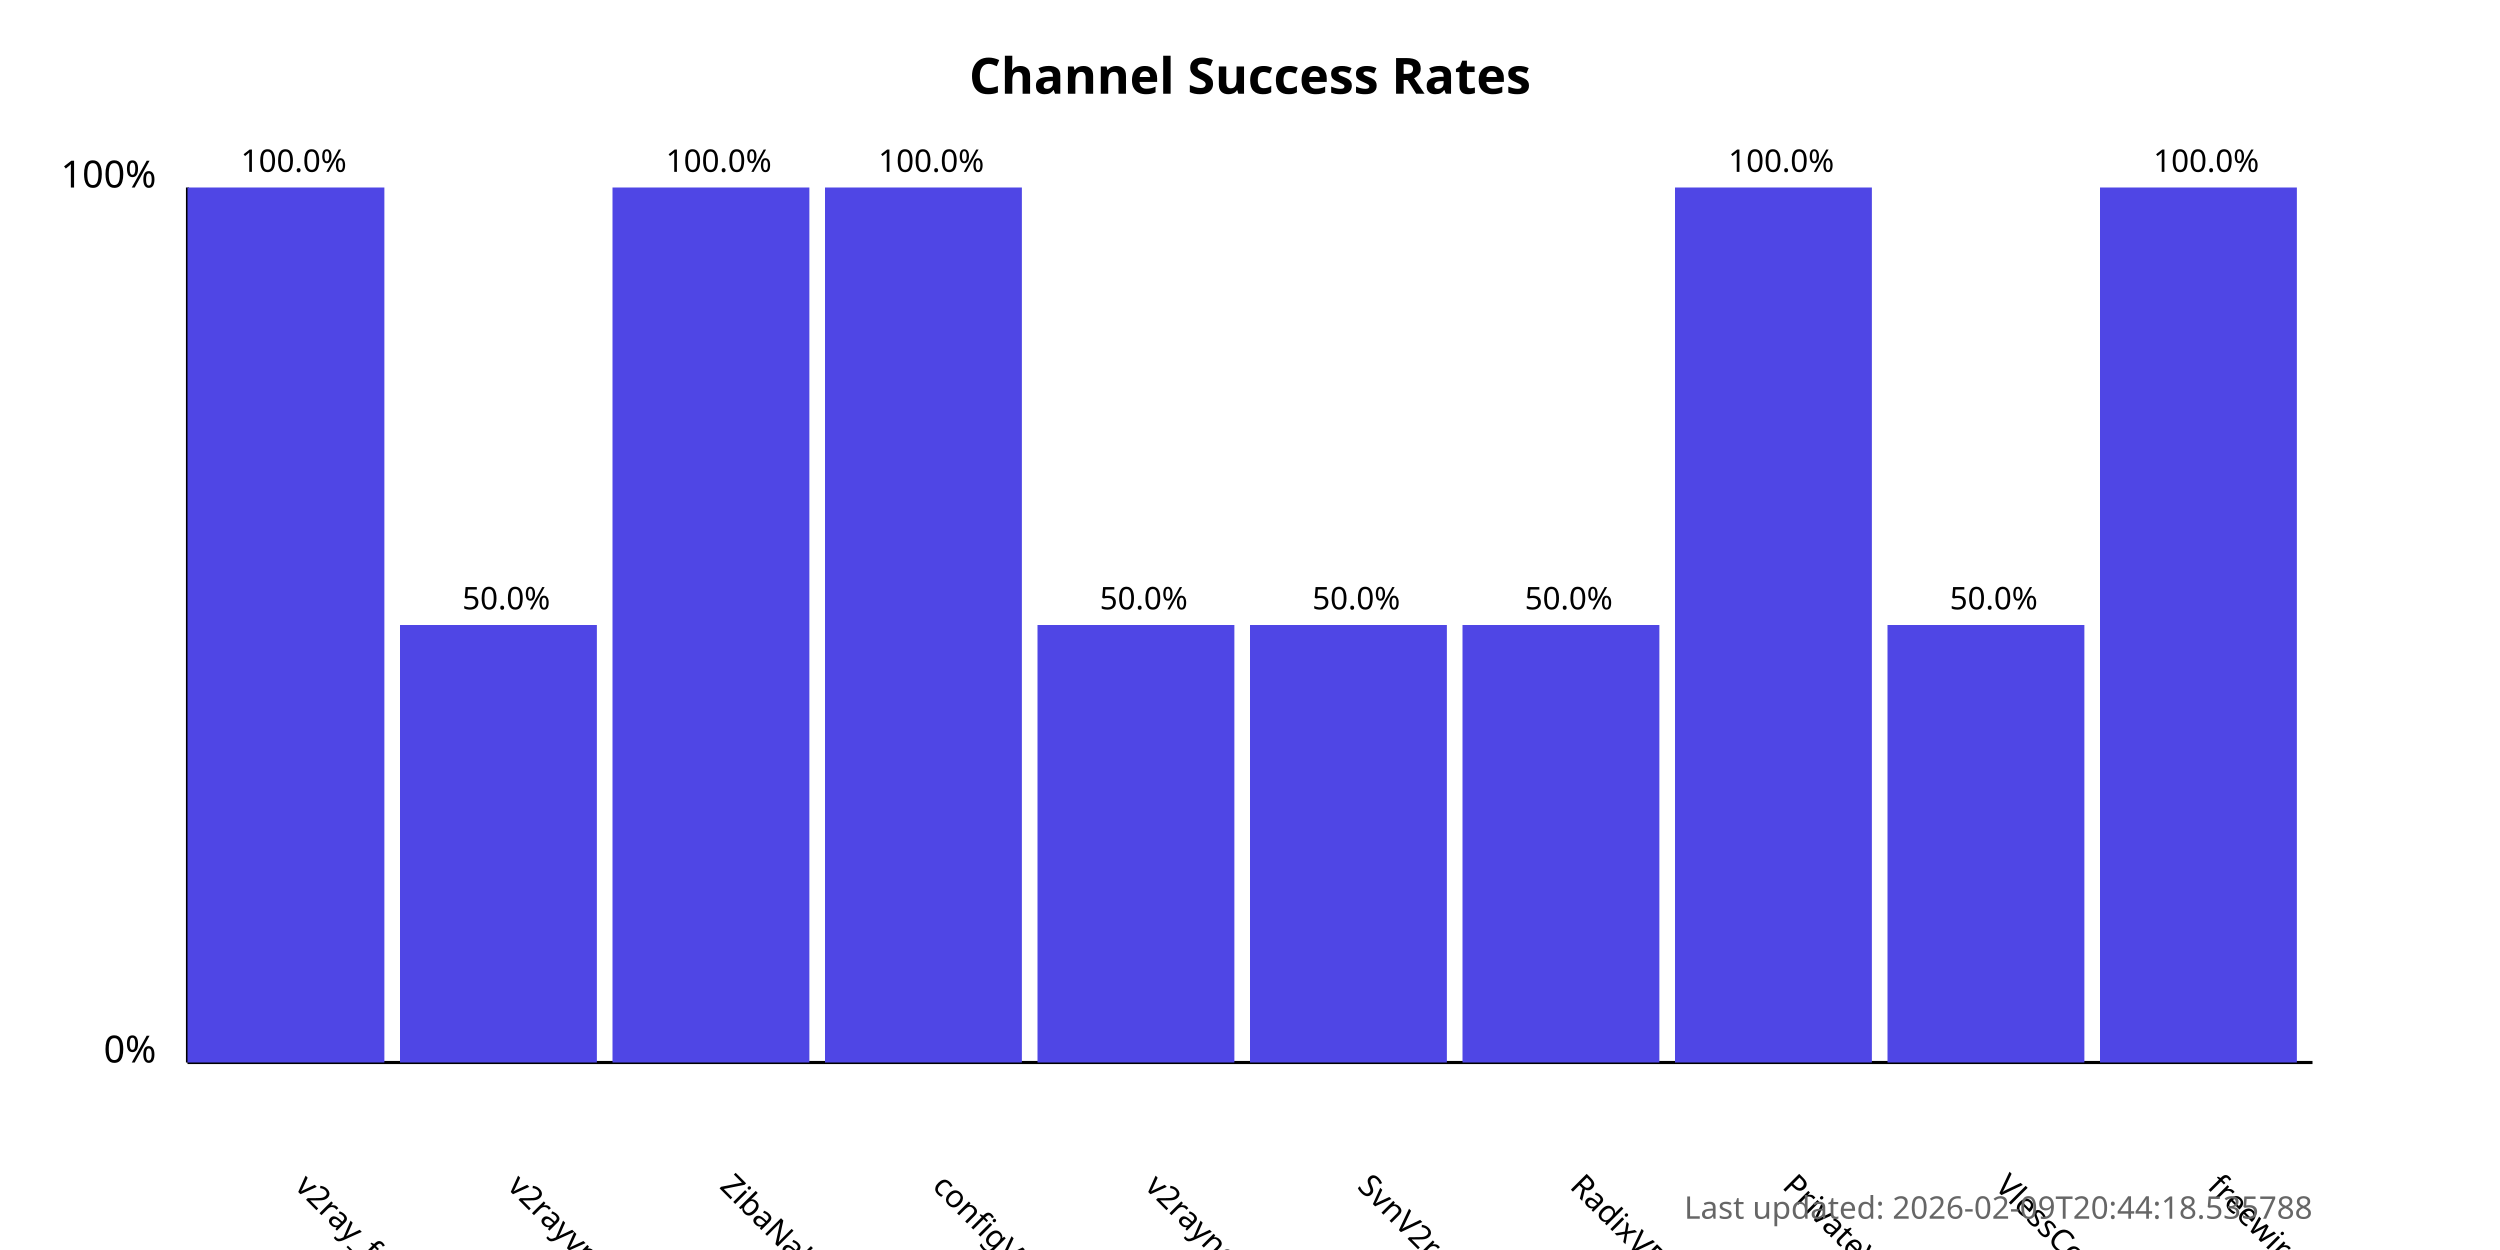
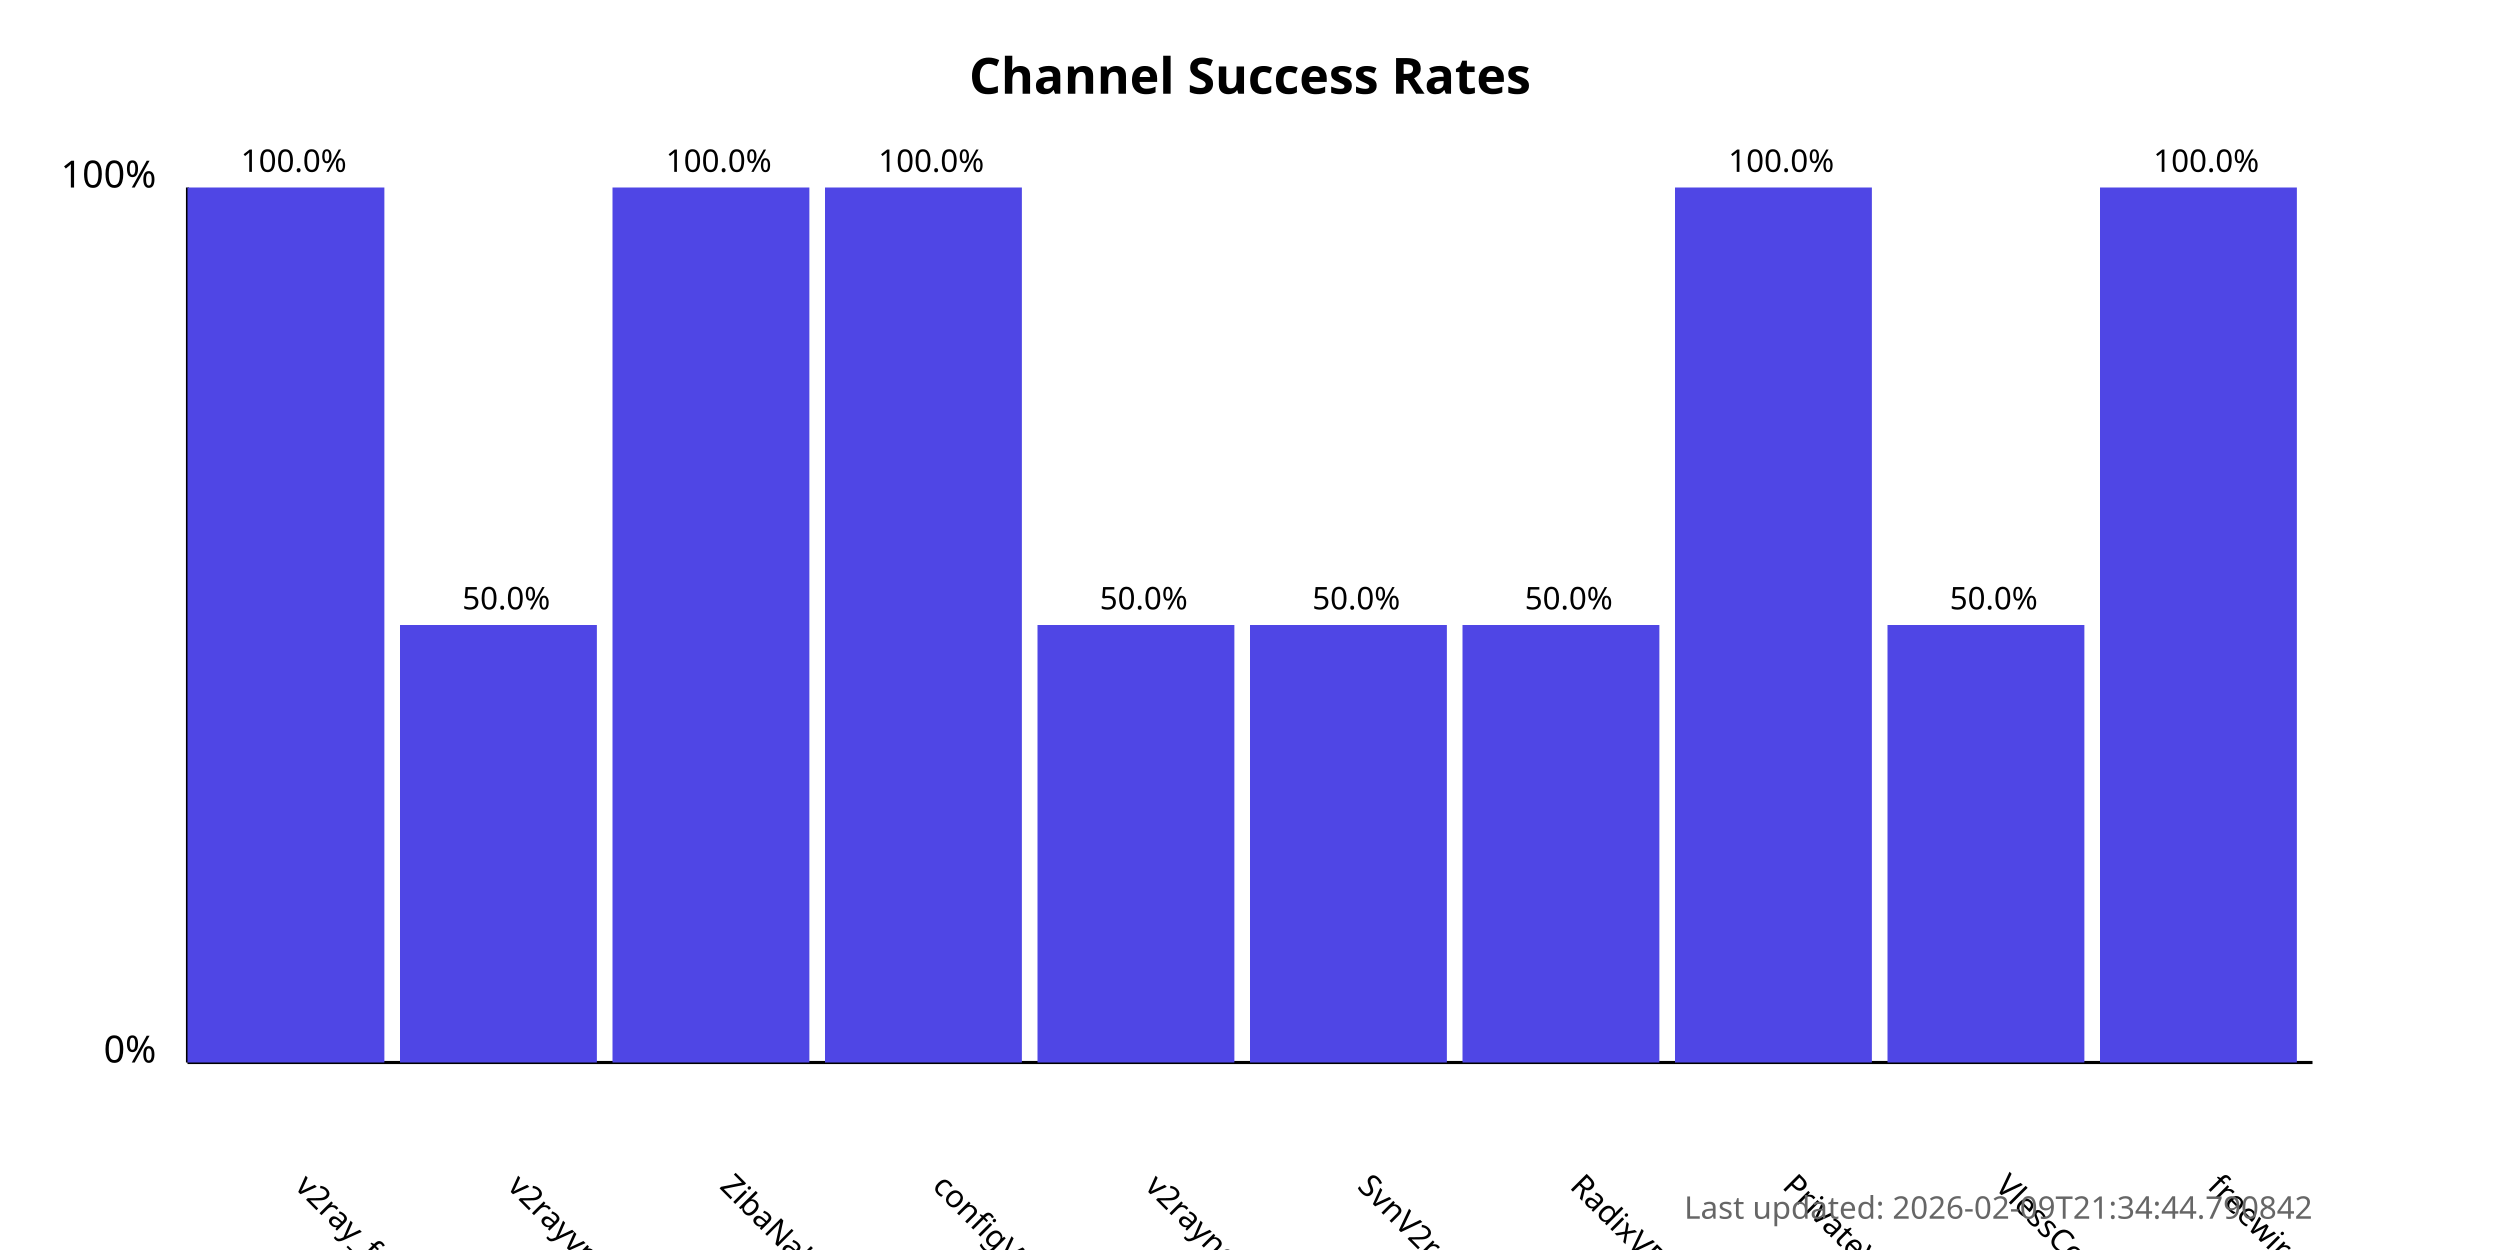
<svg xmlns="http://www.w3.org/2000/svg" width="800" height="400">
  <style>
            .chart-title { font: bold 16px sans-serif; }
            .axis-label { font: 12px sans-serif; }
            .tick-label { font: 10px sans-serif; }
            .bar { fill: #4f46e5; }
            .bar:hover { fill: #6366f1; }
            .timestamp { font: 10px sans-serif; fill: #666; }
        </style>
  <text x="400.0" y="30" text-anchor="middle" class="chart-title">
            Channel Success Rates
        </text>
  <line x1="60" y1="340" x2="60" y2="60" stroke="black" stroke-width="1" />
  <line x1="60" y1="340" x2="740" y2="340" stroke="black" stroke-width="1" />
  <text x="50" y="340" text-anchor="end" class="axis-label">0%</text>
  <text x="50" y="60" text-anchor="end" class="axis-label">100%</text>
  <g>
    <rect x="60" y="60.0" width="63.0" height="280.0" class="bar" />
    <text x="94.0" y="380" transform="rotate(45, 94.0, 380)" text-anchor="start" class="tick-label">
                v2ray_free_conf
            </text>
    <text x="94.0" y="55.0" text-anchor="middle" class="tick-label">
                100.0%
            </text>
  </g>
  <g>
    <rect x="128.0" y="200.0" width="63.0" height="140.0" class="bar" />
    <text x="162.0" y="380" transform="rotate(45, 162.0, 380)" text-anchor="start" class="tick-label">
                v2rayvpno
            </text>
    <text x="162.0" y="195.0" text-anchor="middle" class="tick-label">
                50.0%
            </text>
  </g>
  <g>
    <rect x="196.0" y="60.0" width="63.0" height="280.0" class="bar" />
    <text x="230.0" y="380" transform="rotate(45, 230.0, 380)" text-anchor="start" class="tick-label">
                ZibaNabz
            </text>
    <text x="230.0" y="55.0" text-anchor="middle" class="tick-label">
                100.0%
            </text>
  </g>
  <g>
    <rect x="264.0" y="60.0" width="63.0" height="280.0" class="bar" />
    <text x="298.0" y="380" transform="rotate(45, 298.0, 380)" text-anchor="start" class="tick-label">
                configV2rayForFree
            </text>
    <text x="298.0" y="55.0" text-anchor="middle" class="tick-label">
                100.0%
            </text>
  </g>
  <g>
    <rect x="332.0" y="200.0" width="63.0" height="140.0" class="bar" />
    <text x="366.0" y="380" transform="rotate(45, 366.0, 380)" text-anchor="start" class="tick-label">
                v2rayngvpn
            </text>
    <text x="366.0" y="195.0" text-anchor="middle" class="tick-label">
                50.0%
            </text>
  </g>
  <g>
    <rect x="400.0" y="200.0" width="63.0" height="140.0" class="bar" />
    <text x="434.0" y="380" transform="rotate(45, 434.0, 380)" text-anchor="start" class="tick-label">
                SvnV2ray
            </text>
    <text x="434.0" y="195.0" text-anchor="middle" class="tick-label">
                50.0%
            </text>
  </g>
  <g>
    <rect x="468.0" y="200.0" width="63.0" height="140.0" class="bar" />
    <text x="502.0" y="380" transform="rotate(45, 502.0, 380)" text-anchor="start" class="tick-label">
                RadixVPN
            </text>
    <text x="502.0" y="195.0" text-anchor="middle" class="tick-label">
                50.0%
            </text>
  </g>
  <g>
    <rect x="536.0" y="60.0" width="63.0" height="280.0" class="bar" />
    <text x="570.0" y="380" transform="rotate(45, 570.0, 380)" text-anchor="start" class="tick-label">
                PrivateVPNs
            </text>
    <text x="570.0" y="55.0" text-anchor="middle" class="tick-label">
                100.0%
            </text>
  </g>
  <g>
    <rect x="604.0" y="200.0" width="63.0" height="140.0" class="bar" />
    <text x="638.0" y="380" transform="rotate(45, 638.0, 380)" text-anchor="start" class="tick-label">
                VlessConfig
            </text>
    <text x="638.0" y="195.0" text-anchor="middle" class="tick-label">
                50.0%
            </text>
  </g>
  <g>
    <rect x="672.0" y="60.0" width="63.0" height="280.0" class="bar" />
    <text x="706.0" y="380" transform="rotate(45, 706.0, 380)" text-anchor="start" class="tick-label">
                freewireguard
            </text>
    <text x="706.0" y="55.0" text-anchor="middle" class="tick-label">
                100.0%
            </text>
  </g>
  <text x="740" y="390" text-anchor="end" class="timestamp">
-             Last updated: 2026-02-09T20:44:18.535788
+             Last updated: 2026-02-09T21:34:44.790842
        </text>
</svg>
